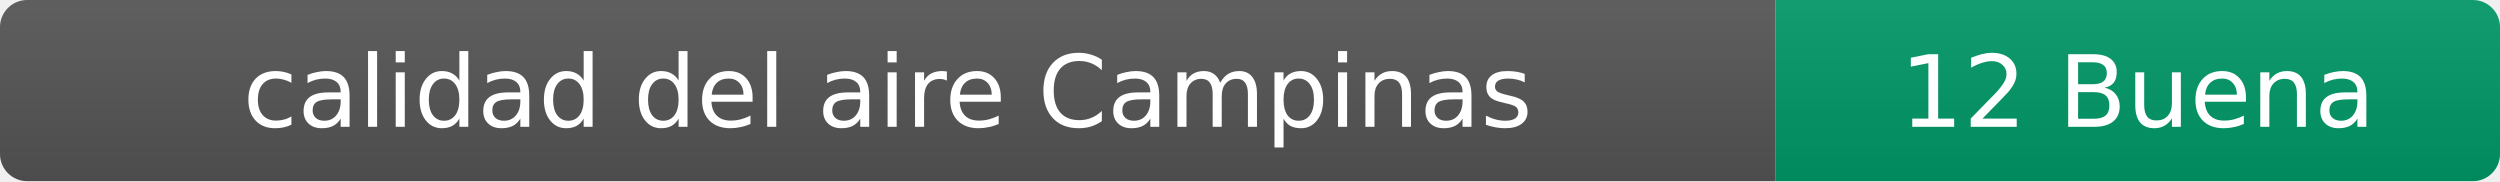
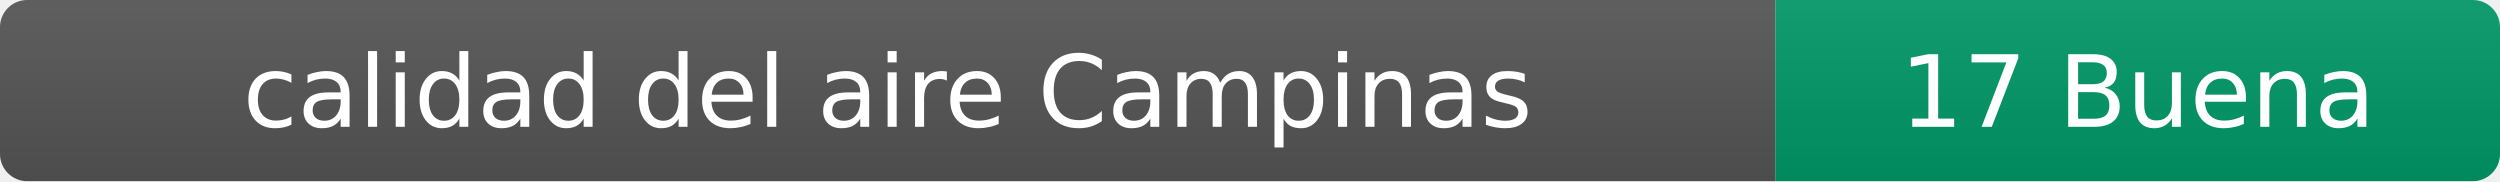
- <svg xmlns="http://www.w3.org/2000/svg" width="276" height="20" role="img" aria-label="calidad del aire: 12 Buena">
+ <svg xmlns="http://www.w3.org/2000/svg" width="276" height="20" role="img" aria-label="calidad del aire: 17 Buena">
  <linearGradient id="s" x2="0" y2="100%">
    <stop offset="0" stop-color="#bbb" stop-opacity=".1" />
    <stop offset="1" stop-opacity=".1" />
  </linearGradient>
  <clipPath id="r">
    <rect width="276" height="20" rx="3" fill="#fff" />
  </clipPath>
  <g clip-path="url(#r)">
    <rect width="196" height="20" fill="#555" />
    <rect x="196" width="80" height="20" fill="#009966" />
    <rect width="276" height="20" fill="url(#s)" />
  </g>
  <g fill="#fff" text-anchor="middle" font-family="Verdana,Geneva,DejaVu Sans,sans-serif" font-size="11">
    <text x="98" y="14">calidad del aire Campinas</text>
-     <text x="236" y="14">12 Buena</text>
+     <text x="236" y="14">17 Buena</text>
  </g>
</svg>
